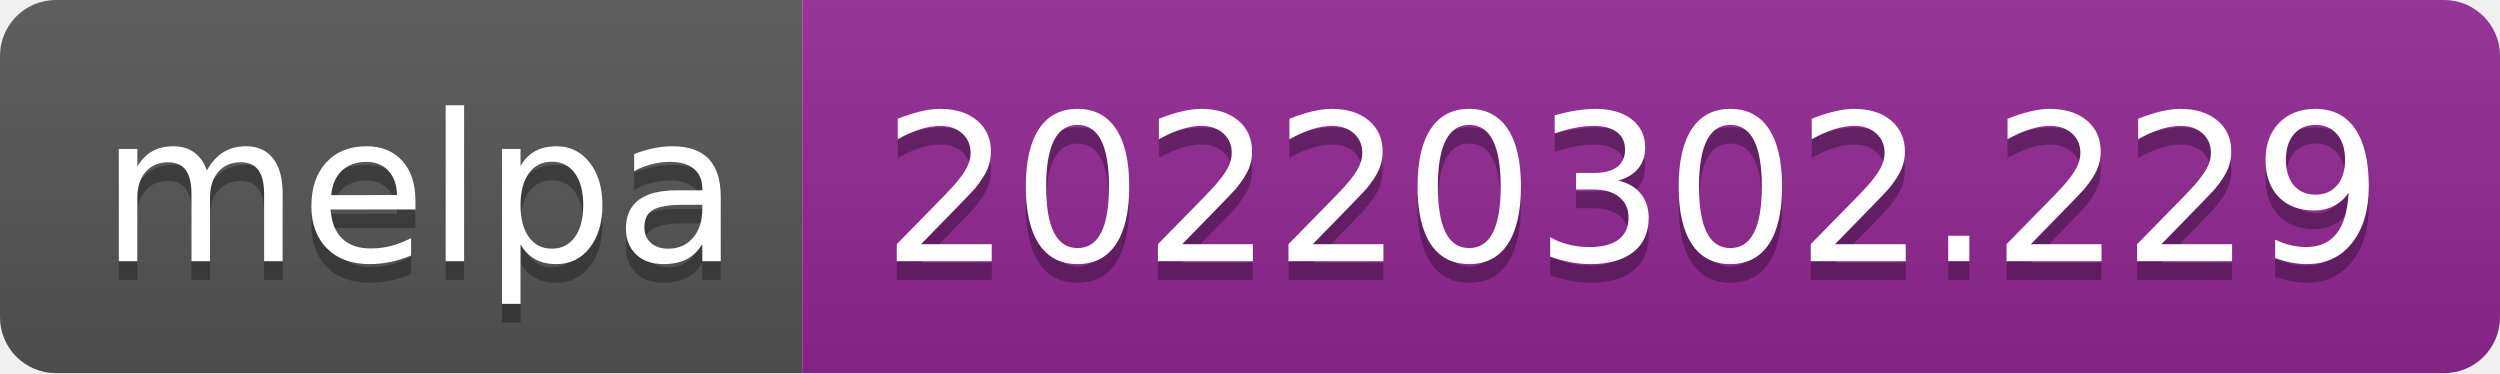
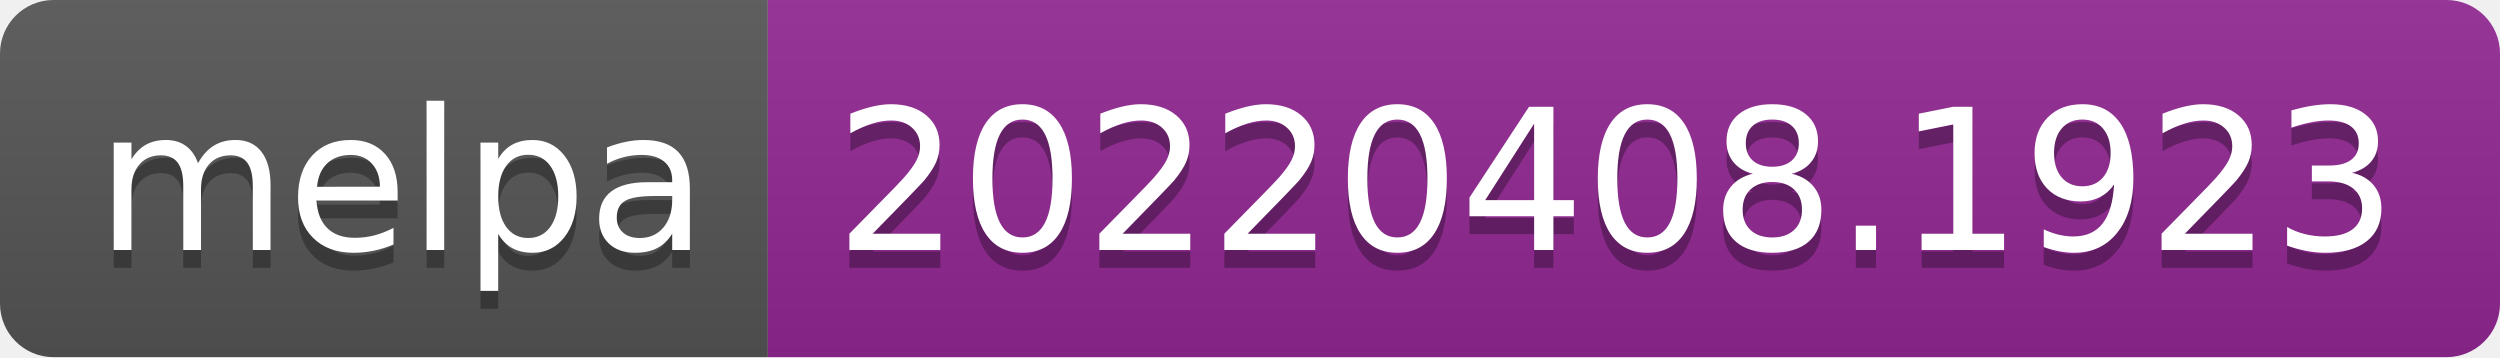
- <svg xmlns="http://www.w3.org/2000/svg" width="134" height="20" role="img" aria-label="melpa: 20220302.229">
+ <svg xmlns="http://www.w3.org/2000/svg" width="140" height="20" role="img" aria-label="melpa: 20220408.1923">
  <linearGradient id="s" x2="0" y2="100%">
    <stop offset="0" stop-color="#bbb" stop-opacity=".1" />
    <stop offset="1" stop-opacity=".1" />
  </linearGradient>
  <clipPath id="r">
-     <rect width="134" height="20" rx="3" fill="#fff" />
+     <rect width="140" height="20" rx="3" fill="#fff" />
  </clipPath>
  <g clip-path="url(#r)">
    <rect width="43" height="20" fill="#555" />
-     <rect x="43" width="91" height="20" fill="#922793" />
-     <rect width="134" height="20" fill="url(#s)" />
+     <rect x="43" width="97" height="20" fill="#922793" />
+     <rect width="140" height="20" fill="url(#s)" />
  </g>
  <g fill="#fff" text-anchor="middle" font-family="Verdana,Geneva,DejaVu Sans,sans-serif" text-rendering="geometricPrecision" font-size="110">
    <text aria-hidden="true" x="225" y="150" fill="#010101" fill-opacity=".3" transform="scale(.1)" textLength="330">melpa</text>
    <text x="225" y="140" transform="scale(.1)" fill="#fff" textLength="330">melpa</text>
-     <text aria-hidden="true" x="875" y="150" fill="#010101" fill-opacity=".3" transform="scale(.1)" textLength="810">20220302.229</text>
-     <text x="875" y="140" transform="scale(.1)" fill="#fff" textLength="810">20220302.229</text>
+     <text aria-hidden="true" x="905" y="150" fill="#010101" fill-opacity=".3" transform="scale(.1)" textLength="870">20220408.1923</text>
+     <text x="905" y="140" transform="scale(.1)" fill="#fff" textLength="870">20220408.1923</text>
  </g>
</svg>
